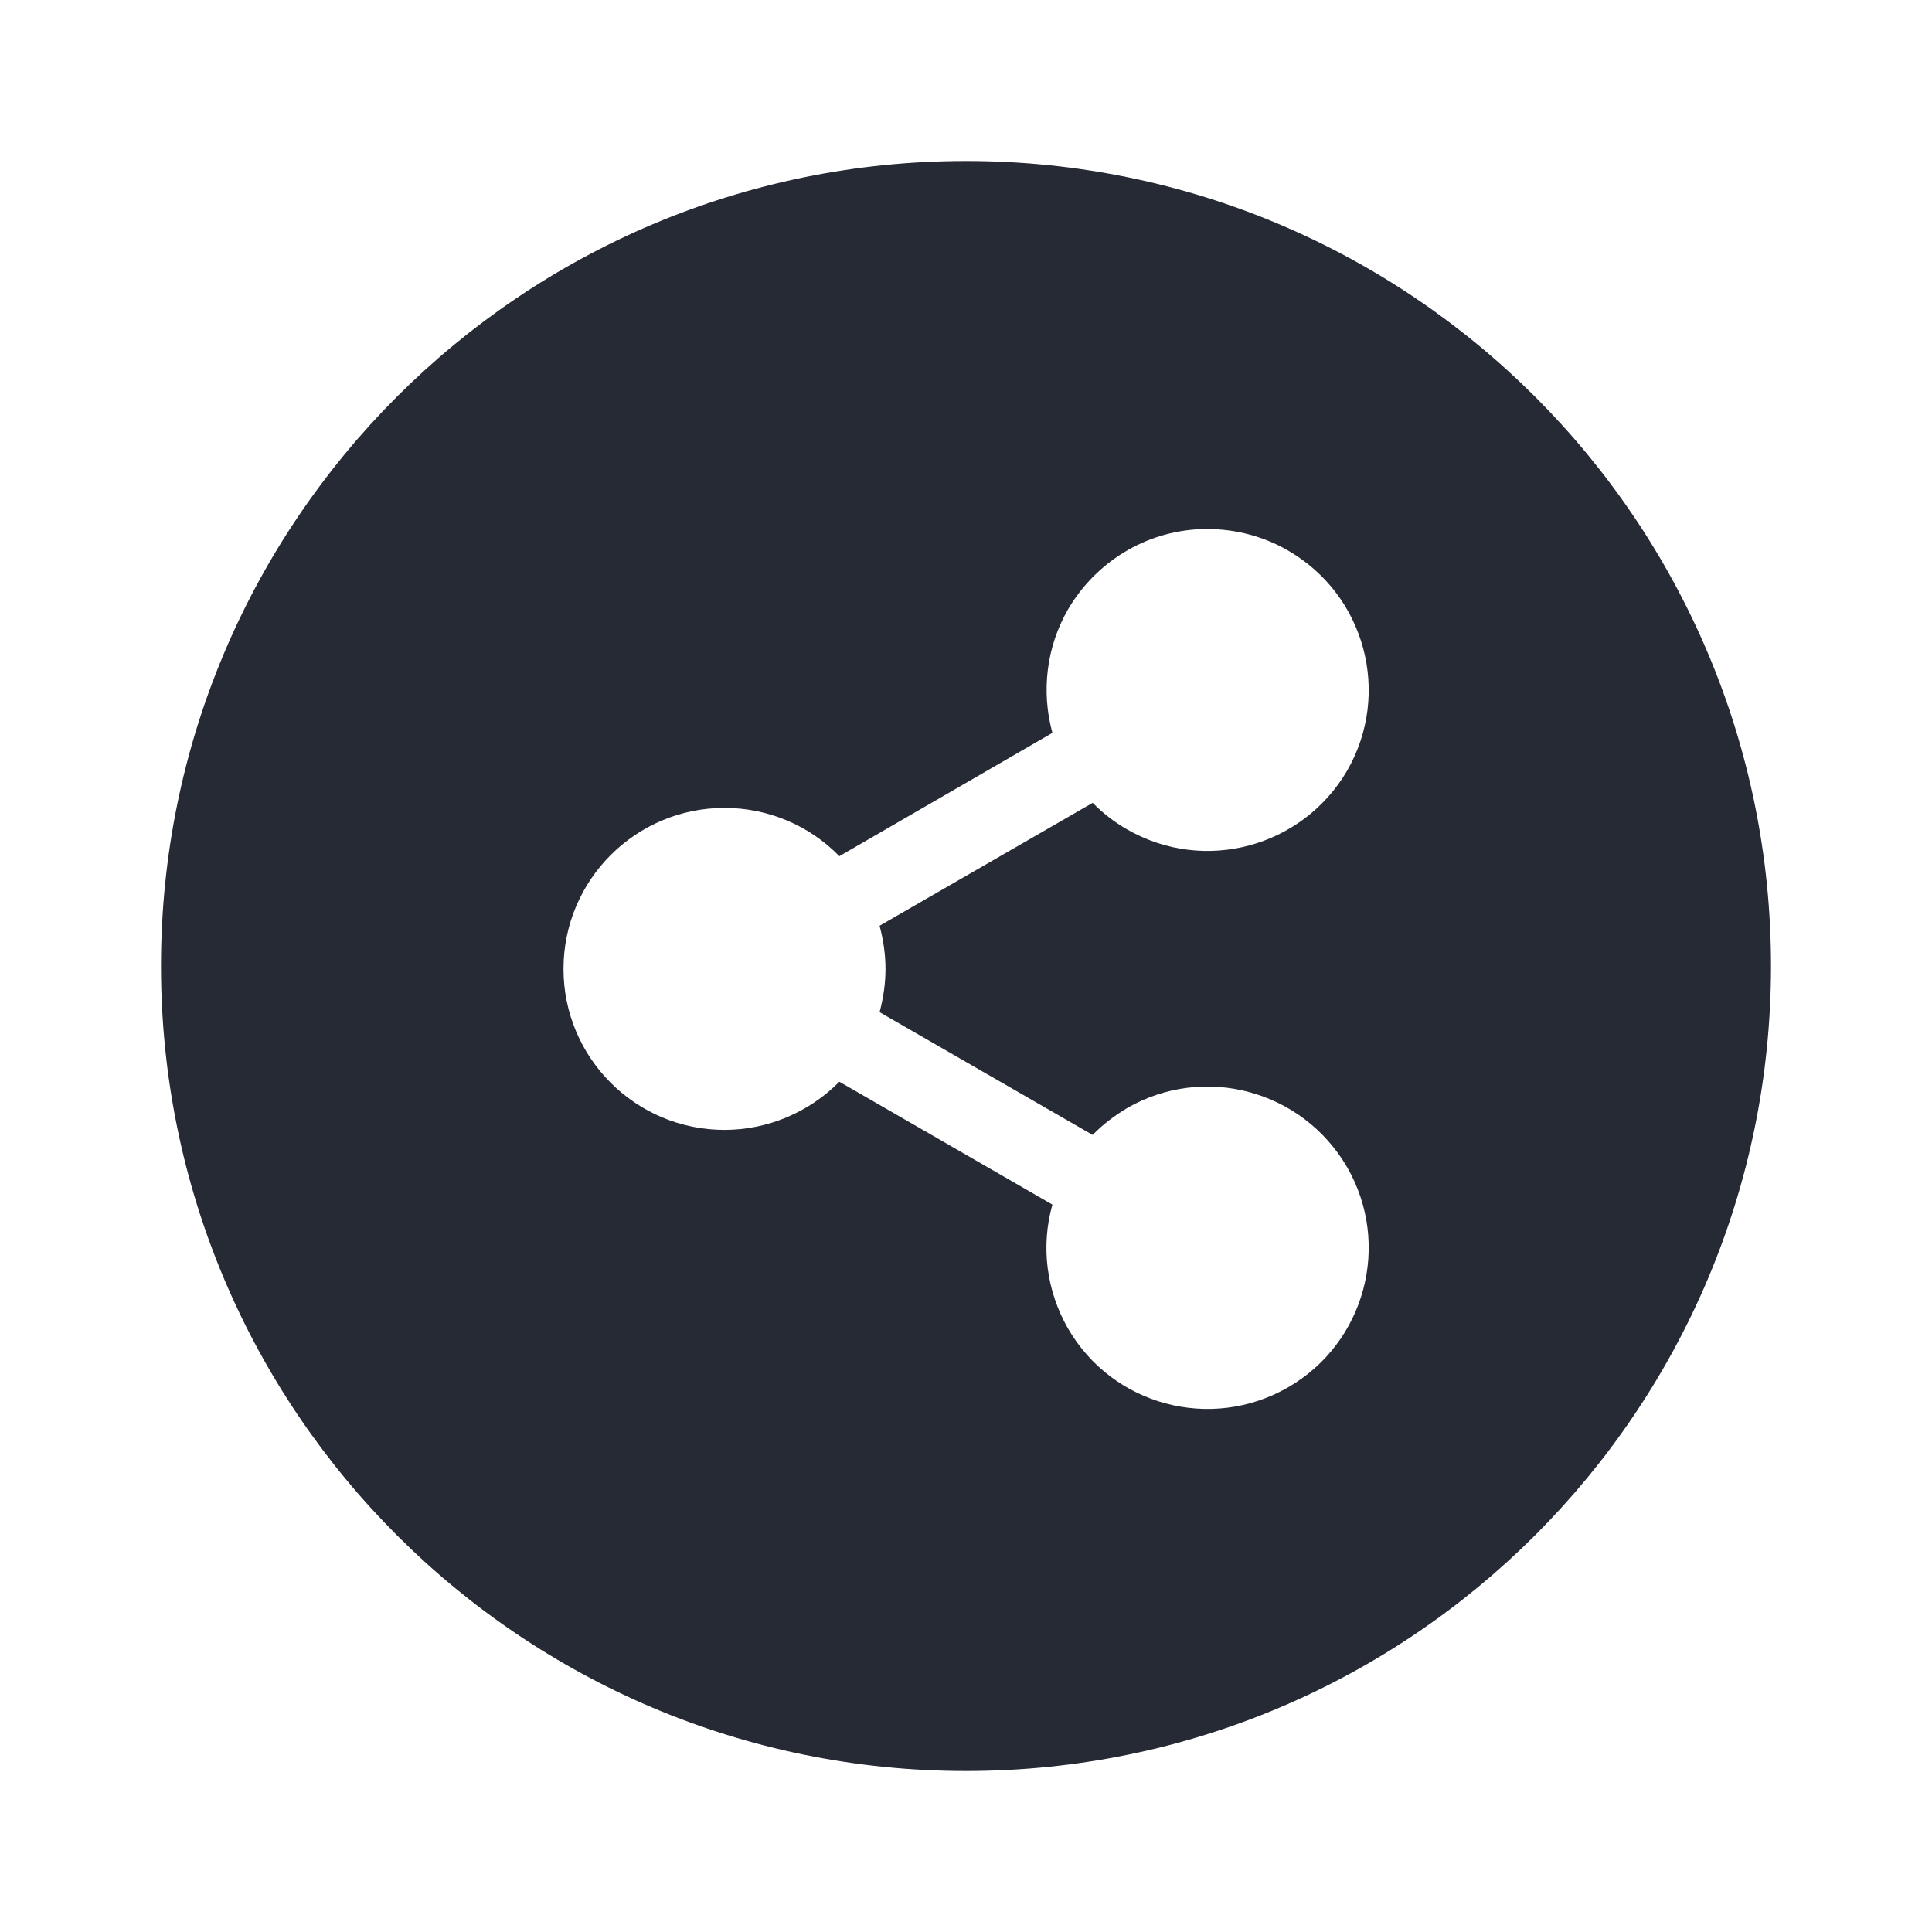
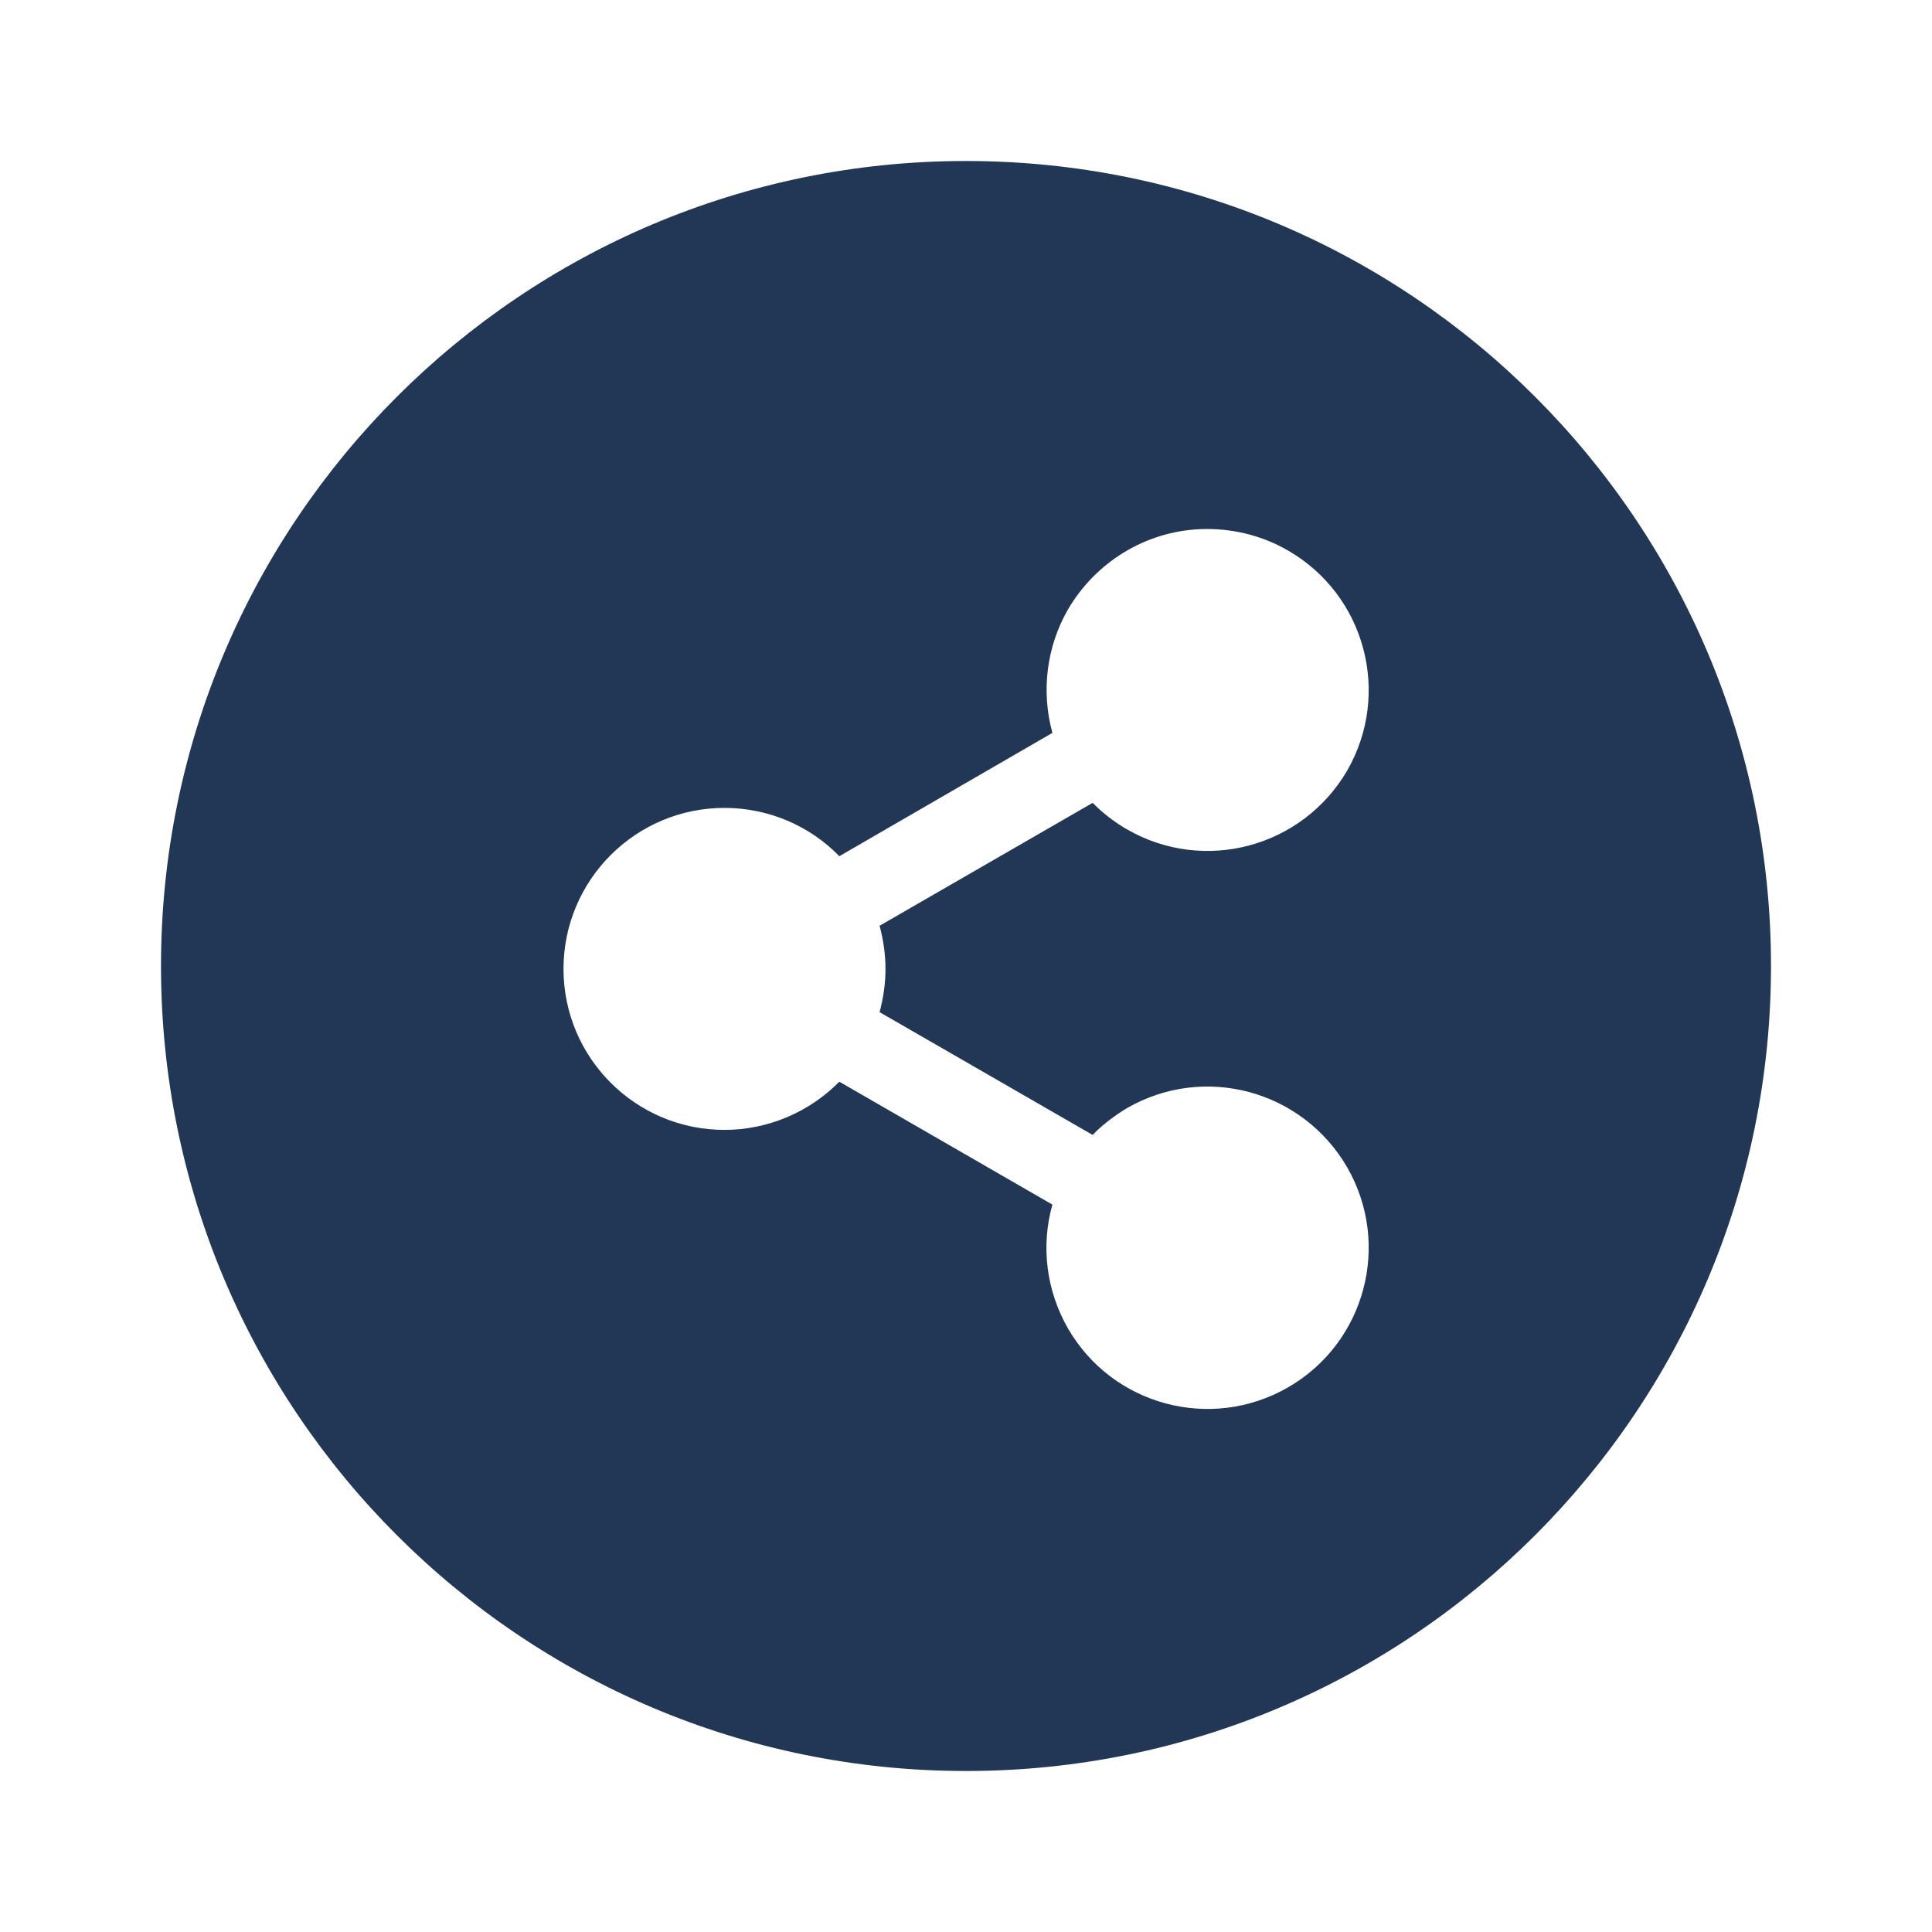
<svg xmlns="http://www.w3.org/2000/svg" width="18pt" height="18pt" version="1.1" viewBox="0 0 18 18">
  <g>
-     <path style="fill:rgb(14.51%,16.471%,20.784%)" d="M 16.5 9 C 16.5 13.141 13.141 16.5 9 16.5 C 4.859 16.5 1.5 13.141 1.5 9 C 1.5 4.859 4.859 1.5 9 1.5 C 13.141 1.5 16.5 4.859 16.5 9 Z M 16.5 9" />
+     <path style="fill:rgb(13.333%,21.176%,33.725%)" d="M 16.5 9 C 16.5 13.141 13.141 16.5 9 16.5 C 4.859 16.5 1.5 13.141 1.5 9 C 1.5 4.859 4.859 1.5 9 1.5 C 13.141 1.5 16.5 4.859 16.5 9 Z M 16.5 9" />
    <path style="fill:rgb(100%,100%,100%)" d="M 11.18 4.93 C 10.668 4.953 10.207 5.238 9.949 5.68 C 9.75 6.027 9.699 6.441 9.805 6.828 L 7.82 7.977 C 7.539 7.688 7.152 7.527 6.75 7.527 C 5.922 7.527 5.25 8.199 5.25 9.027 C 5.25 9.855 5.922 10.527 6.75 10.527 C 7.152 10.527 7.539 10.363 7.82 10.078 L 9.805 11.223 C 9.695 11.613 9.75 12.027 9.949 12.375 C 10.363 13.094 11.281 13.34 12 12.926 C 12.719 12.512 12.965 11.594 12.551 10.875 C 12.133 10.156 11.219 9.91 10.5 10.324 C 10.383 10.395 10.273 10.477 10.18 10.574 L 8.195 9.43 C 8.23 9.297 8.25 9.164 8.25 9.027 C 8.25 8.891 8.23 8.758 8.195 8.625 L 10.18 7.48 C 10.273 7.574 10.383 7.66 10.5 7.727 C 11.219 8.141 12.133 7.895 12.551 7.18 C 12.965 6.461 12.719 5.543 12 5.129 C 11.75 4.984 11.465 4.918 11.18 4.93 Z M 11.18 4.93" />
  </g>
</svg>
